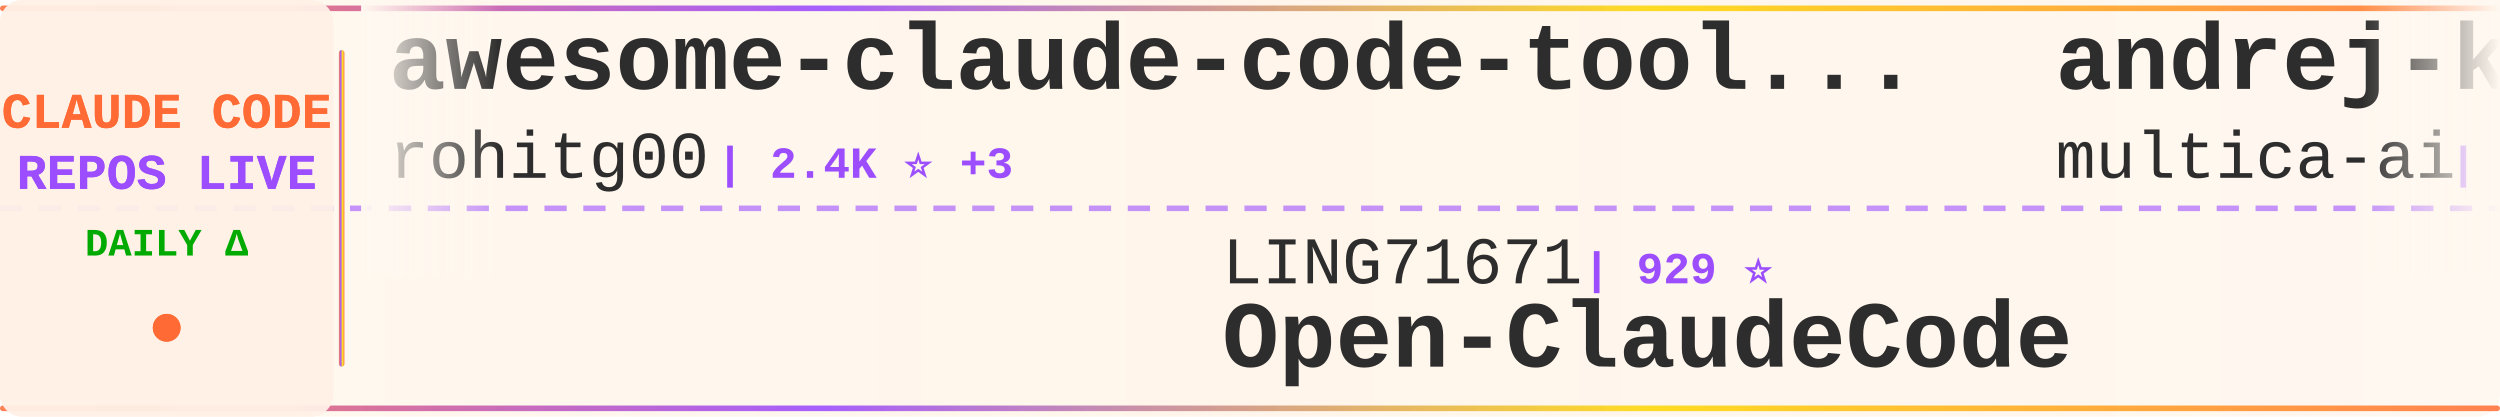
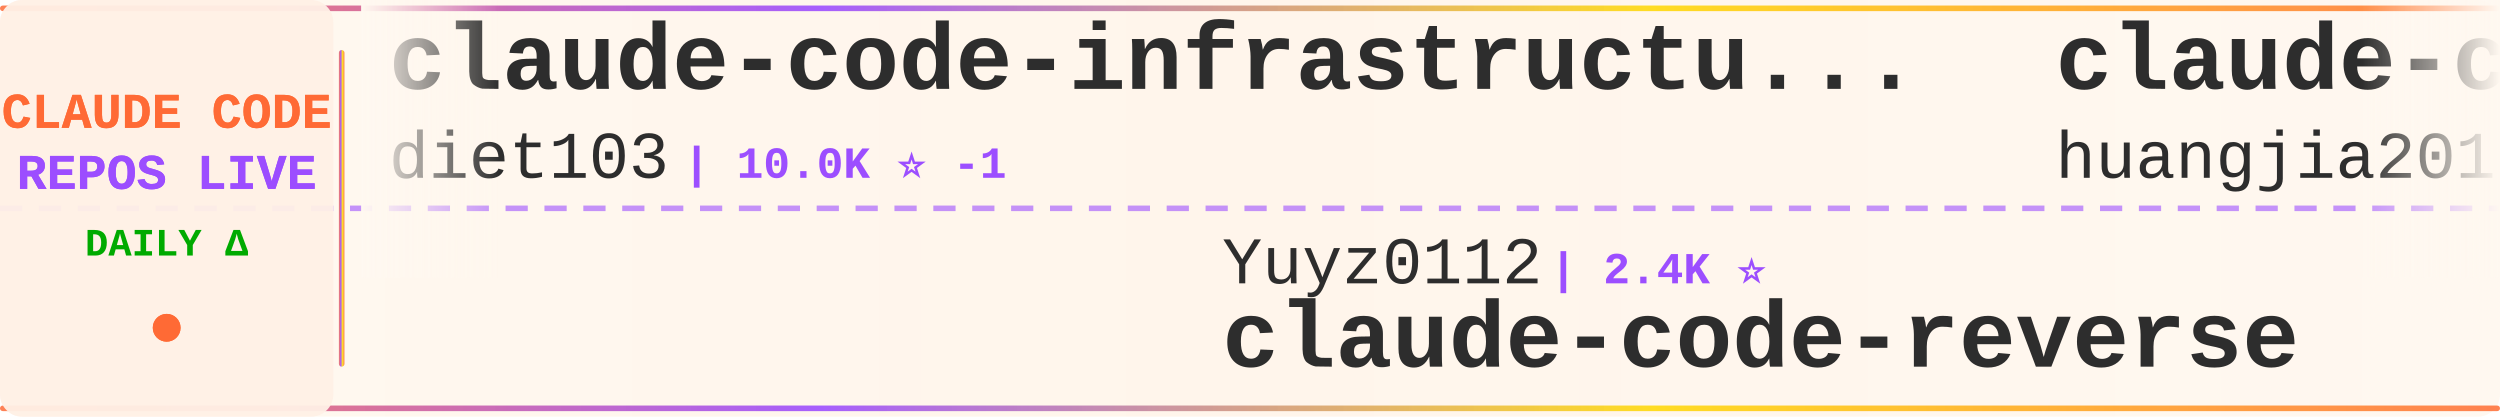
<svg xmlns="http://www.w3.org/2000/svg" width="900" height="150">
  <defs>
    <linearGradient id="tickerBg" x1="0%" y1="0%" x2="100%" y2="0%">
      <stop offset="0%" style="stop-color:#fff8f0;stop-opacity:0.98" />
      <stop offset="50%" style="stop-color:#fff5eb;stop-opacity:1" />
      <stop offset="100%" style="stop-color:#fff8f0;stop-opacity:0.98" />
    </linearGradient>
    <linearGradient id="borderGrad" x1="0%" y1="0%" x2="100%" y2="0%">
      <stop offset="0%" style="stop-color:#FF6B35;stop-opacity:0.85">
        <animate attributeName="stop-opacity" values="0.85;1;0.85" dur="2s" repeatCount="indefinite" />
      </stop>
      <stop offset="33%" style="stop-color:#9C4EFF;stop-opacity:0.9">
        <animate attributeName="stop-opacity" values="0.9;1;0.9" dur="2.2s" repeatCount="indefinite" />
      </stop>
      <stop offset="66%" style="stop-color:#FFD700;stop-opacity:0.85">
        <animate attributeName="stop-opacity" values="0.85;1;0.85" dur="1.8s" repeatCount="indefinite" />
      </stop>
      <stop offset="100%" style="stop-color:#FF6B35;stop-opacity:0.85">
        <animate attributeName="stop-opacity" values="0.85;1;0.85" dur="2s" repeatCount="indefinite" />
      </stop>
    </linearGradient>
    <filter id="textGlow">
      <feGaussianBlur stdDeviation="0.15" result="coloredBlur" />
      <feMerge>
        <feMergeNode in="coloredBlur" />
        <feMergeNode in="SourceGraphic" />
      </feMerge>
    </filter>
    <filter id="metricGlow">
      <feGaussianBlur stdDeviation="0.2" result="coloredBlur" />
      <feMerge>
        <feMergeNode in="coloredBlur" />
        <feMergeNode in="SourceGraphic" />
      </feMerge>
    </filter>
    <linearGradient id="leftFade" x1="0%" y1="0%" x2="100%" y2="0%">
      <stop offset="0%" style="stop-color:#fff8f0;stop-opacity:1" />
      <stop offset="100%" style="stop-color:#fff8f0;stop-opacity:0" />
    </linearGradient>
    <linearGradient id="rightFade" x1="0%" y1="0%" x2="100%" y2="0%">
      <stop offset="0%" style="stop-color:#fff8f0;stop-opacity:0" />
      <stop offset="100%" style="stop-color:#fff8f0;stop-opacity:1" />
    </linearGradient>
  </defs>
  <rect width="900" height="150" fill="url(#tickerBg)" rx="8" />
  <rect x="0" y="2" width="900" height="2" fill="url(#borderGrad)" rx="1" />
  <rect x="0" y="146" width="900" height="2" fill="url(#borderGrad)" rx="1" />
  <line x1="0" y1="75" x2="900" y2="75" stroke="#9C4EFF" stroke-width="2" stroke-dasharray="8 6" opacity="0.6" />
  <rect x="0" y="0" width="120" height="150" fill="#fff0e6" opacity="0.95" rx="8" />
  <text x="60" y="46" font-family="'Courier New', monospace" font-size="18" font-weight="bold" fill="#FF6B35" text-anchor="middle" filter="url(#textGlow)">
    CLAUDE CODE
  </text>
  <text x="60" y="68" font-family="'Courier New', monospace" font-size="18" font-weight="bold" fill="#9C4EFF" text-anchor="middle" filter="url(#textGlow)">
    REPOS LIVE
  </text>
  <text x="60" y="92" font-family="'Courier New', monospace" font-size="14" font-weight="bold" fill="#00aa00" text-anchor="middle">
    DAILY Δ
  </text>
  <circle cx="60" cy="118" r="5" fill="#FF6B35" filter="url(#metricGlow)">
    <animate attributeName="r" values="4;6;4" dur="1.5s" repeatCount="indefinite" />
    <animate attributeName="opacity" values="0.6;1;0.6" dur="1.5s" repeatCount="indefinite" />
  </circle>
  <rect x="122" y="18" width="2" height="114" fill="url(#borderGrad)" rx="1" />
  <clipPath id="tickerClip">
    <rect x="130" y="0" width="770" height="150" />
  </clipPath>
  <g clip-path="url(#tickerClip)">
    <g id="tickerItems">
      <animateTransform attributeName="transform" attributeType="XML" type="translate" from="0 0" to="-3000 0" dur="54s" repeatCount="indefinite" />
      <g transform="translate(0, 0)">
-         <text x="140" y="32" font-family="'Courier New', monospace" font-size="34" font-weight="bold" fill="#2d2d2d">awesome-claude-code-tool...</text>
-         <text x="140" y="64" font-family="'Courier New', monospace" font-size="24" font-weight="normal" fill="#2d2d2d" opacity="1.0">rohitg00</text>
-         <text x="258" y="64" font-family="'Courier New', monospace" font-size="16" font-weight="bold" fill="#9C4EFF"> | 2.4K ⭐ +3</text>
+         <text x="140" y="32" font-family="'Courier New', monospace" font-size="34" font-weight="bold" fill="#2d2d2d">claude-code-infrastructu...</text>
+         <text x="140" y="64" font-family="'Courier New', monospace" font-size="24" font-weight="normal" fill="#2d2d2d" opacity="1.0">diet103</text>
+         <text x="246" y="64" font-family="'Courier New', monospace" font-size="16" font-weight="bold" fill="#9C4EFF"> | 10.0K ⭐ -1</text>
      </g>
      <g transform="translate(300, 0)">
-         <text x="140" y="102" font-family="'Courier New', monospace" font-size="24" font-weight="normal" fill="#2d2d2d" opacity="1.0">LING71671</text>
-         <text x="270" y="102" font-family="'Courier New', monospace" font-size="16" font-weight="bold" fill="#9C4EFF"> | 929 ⭐</text>
-         <text x="140" y="132" font-family="'Courier New', monospace" font-size="34" font-weight="bold" fill="#2d2d2d">Open-ClaudeCode</text>
+         <text x="140" y="102" font-family="'Courier New', monospace" font-size="24" font-weight="normal" fill="#2d2d2d" opacity="1.0">Yuyz0112</text>
+         <text x="258" y="102" font-family="'Courier New', monospace" font-size="16" font-weight="bold" fill="#9C4EFF"> | 2.4K ⭐</text>
+         <text x="140" y="132" font-family="'Courier New', monospace" font-size="34" font-weight="bold" fill="#2d2d2d">claude-code-reverse</text>
      </g>
      <g transform="translate(600, 0)">
-         <text x="140" y="32" font-family="'Courier New', monospace" font-size="34" font-weight="bold" fill="#2d2d2d">andrej-karpathy-skills</text>
-         <text x="140" y="64" font-family="'Courier New', monospace" font-size="24" font-weight="normal" fill="#2d2d2d" opacity="1.0">multica-ai</text>
-         <text x="282" y="64" font-family="'Courier New', monospace" font-size="16" font-weight="bold" fill="#9C4EFF"> | 196.8K ⭐ +39</text>
+         <text x="140" y="32" font-family="'Courier New', monospace" font-size="34" font-weight="bold" fill="#2d2d2d">claude-code-engineering</text>
+         <text x="140" y="64" font-family="'Courier New', monospace" font-size="24" font-weight="normal" fill="#2d2d2d" opacity="1.0">huangjia2019</text>
+         <text x="306" y="64" font-family="'Courier New', monospace" font-size="16" font-weight="bold" fill="#9C4EFF"> | 1.0K ⭐</text>
      </g>
      <g transform="translate(900, 0)">
-         <text x="140" y="102" font-family="'Courier New', monospace" font-size="24" font-weight="normal" fill="#2d2d2d" opacity="1.0">777genius</text>
-         <text x="270" y="102" font-family="'Courier New', monospace" font-size="16" font-weight="bold" fill="#9C4EFF"> | 921 ⭐</text>
-         <text x="140" y="132" font-family="'Courier New', monospace" font-size="34" font-weight="bold" fill="#2d2d2d">claude-code-source-code</text>
+         <text x="140" y="102" font-family="'Courier New', monospace" font-size="24" font-weight="normal" fill="#2d2d2d" opacity="1.0">shanraisshan</text>
+         <text x="306" y="102" font-family="'Courier New', monospace" font-size="16" font-weight="bold" fill="#9C4EFF"> | 63.6K ⭐ +10</text>
+         <text x="140" y="132" font-family="'Courier New', monospace" font-size="34" font-weight="bold" fill="#2d2d2d">claude-code-best-practic...</text>
      </g>
      <g transform="translate(1200, 0)">
-         <text x="140" y="32" font-family="'Courier New', monospace" font-size="34" font-weight="bold" fill="#2d2d2d">claude-code-rev</text>
-         <text x="140" y="64" font-family="'Courier New', monospace" font-size="24" font-weight="normal" fill="#2d2d2d" opacity="1.0">oboard</text>
-         <text x="234" y="64" font-family="'Courier New', monospace" font-size="16" font-weight="bold" fill="#9C4EFF"> | 3.3K ⭐</text>
+         <text x="140" y="32" font-family="'Courier New', monospace" font-size="34" font-weight="bold" fill="#2d2d2d">claude-code-webui</text>
+         <text x="140" y="64" font-family="'Courier New', monospace" font-size="24" font-weight="normal" fill="#2d2d2d" opacity="1.0">sugyan</text>
+         <text x="234" y="64" font-family="'Courier New', monospace" font-size="16" font-weight="bold" fill="#9C4EFF"> | 1.1K ⭐</text>
      </g>
      <g transform="translate(1500, 0)">
-         <text x="140" y="102" font-family="'Courier New', monospace" font-size="24" font-weight="normal" fill="#2d2d2d" opacity="1.0">ghuntley</text>
-         <text x="258" y="102" font-family="'Courier New', monospace" font-size="16" font-weight="bold" fill="#9C4EFF"> | 986 ⭐</text>
-         <text x="140" y="132" font-family="'Courier New', monospace" font-size="34" font-weight="bold" fill="#2d2d2d">claude-code-source-code-...</text>
+         <text x="140" y="102" font-family="'Courier New', monospace" font-size="24" font-weight="normal" fill="#2d2d2d" opacity="1.0">ykdojo</text>
+         <text x="234" y="102" font-family="'Courier New', monospace" font-size="16" font-weight="bold" fill="#9C4EFF"> | 9.5K ⭐</text>
+         <text x="140" y="132" font-family="'Courier New', monospace" font-size="34" font-weight="bold" fill="#2d2d2d">claude-code-tips</text>
      </g>
      <g transform="translate(1800, 0)">
-         <text x="140" y="32" font-family="'Courier New', monospace" font-size="34" font-weight="bold" fill="#2d2d2d">how-claude-code-works</text>
-         <text x="140" y="64" font-family="'Courier New', monospace" font-size="24" font-weight="normal" fill="#2d2d2d" opacity="1.0">Windy3f3f3f3f</text>
-         <text x="318" y="64" font-family="'Courier New', monospace" font-size="16" font-weight="bold" fill="#9C4EFF"> | 3.3K ⭐</text>
+         <text x="140" y="32" font-family="'Courier New', monospace" font-size="34" font-weight="bold" fill="#2d2d2d">free-claude-code</text>
+         <text x="140" y="64" font-family="'Courier New', monospace" font-size="24" font-weight="normal" fill="#2d2d2d" opacity="1.0">Alishahryar1</text>
+         <text x="306" y="64" font-family="'Courier New', monospace" font-size="16" font-weight="bold" fill="#9C4EFF"> | 42.5K ⭐ +23</text>
      </g>
      <g transform="translate(2100, 0)">
-         <text x="140" y="102" font-family="'Courier New', monospace" font-size="24" font-weight="normal" fill="#2d2d2d" opacity="1.0">SeemSeam</text>
-         <text x="258" y="102" font-family="'Courier New', monospace" font-size="16" font-weight="bold" fill="#9C4EFF"> | 3.3K ⭐ +3</text>
-         <text x="140" y="132" font-family="'Courier New', monospace" font-size="34" font-weight="bold" fill="#2d2d2d">claude_codex_bridge</text>
+         <text x="140" y="102" font-family="'Courier New', monospace" font-size="24" font-weight="normal" fill="#2d2d2d" opacity="1.0">andrew-kramer-inno</text>
+         <text x="378" y="102" font-family="'Courier New', monospace" font-size="16" font-weight="bold" fill="#9C4EFF"> | 595 ⭐</text>
+         <text x="140" y="132" font-family="'Courier New', monospace" font-size="34" font-weight="bold" fill="#2d2d2d">claude-code-source-build</text>
      </g>
      <g transform="translate(2400, 0)">
+         <text x="140" y="32" font-family="'Courier New', monospace" font-size="34" font-weight="bold" fill="#2d2d2d">Claude-code</text>
+         <text x="140" y="64" font-family="'Courier New', monospace" font-size="24" font-weight="normal" fill="#2d2d2d" opacity="1.0">fazxes</text>
+         <text x="234" y="64" font-family="'Courier New', monospace" font-size="16" font-weight="bold" fill="#9C4EFF"> | 227 ⭐</text>
+       </g>
+       <g transform="translate(2700, 0)">
+         <text x="140" y="102" font-family="'Courier New', monospace" font-size="24" font-weight="normal" fill="#2d2d2d" opacity="1.0">asgeirtj</text>
+         <text x="258" y="102" font-family="'Courier New', monospace" font-size="16" font-weight="bold" fill="#9C4EFF"> | 60.9K ⭐ +26</text>
+         <text x="140" y="132" font-family="'Courier New', monospace" font-size="34" font-weight="bold" fill="#2d2d2d">system_prompts_leaks</text>
+       </g>
+       <g transform="translate(3000, 0)">
        <text x="140" y="32" font-family="'Courier New', monospace" font-size="34" font-weight="bold" fill="#2d2d2d">claude-code-infrastructu...</text>
        <text x="140" y="64" font-family="'Courier New', monospace" font-size="24" font-weight="normal" fill="#2d2d2d" opacity="1.0">diet103</text>
-         <text x="246" y="64" font-family="'Courier New', monospace" font-size="16" font-weight="bold" fill="#9C4EFF"> | 10.0K ⭐ +1</text>
-       </g>
-       <g transform="translate(2700, 0)">
-         <text x="140" y="102" font-family="'Courier New', monospace" font-size="24" font-weight="normal" fill="#2d2d2d" opacity="1.0">Piebald-AI</text>
-         <text x="282" y="102" font-family="'Courier New', monospace" font-size="16" font-weight="bold" fill="#9C4EFF"> | 12.0K ⭐ +1</text>
-         <text x="140" y="132" font-family="'Courier New', monospace" font-size="34" font-weight="bold" fill="#2d2d2d">claude-code-system-promp...</text>
-       </g>
-       <g transform="translate(3000, 0)">
-         <text x="140" y="32" font-family="'Courier New', monospace" font-size="34" font-weight="bold" fill="#2d2d2d">awesome-claude-code-tool...</text>
-         <text x="140" y="64" font-family="'Courier New', monospace" font-size="24" font-weight="normal" fill="#2d2d2d" opacity="1.0">rohitg00</text>
-         <text x="258" y="64" font-family="'Courier New', monospace" font-size="16" font-weight="bold" fill="#9C4EFF"> | 2.4K ⭐ +3</text>
+         <text x="246" y="64" font-family="'Courier New', monospace" font-size="16" font-weight="bold" fill="#9C4EFF"> | 10.0K ⭐ -1</text>
      </g>
      <g transform="translate(3300, 0)">
-         <text x="140" y="102" font-family="'Courier New', monospace" font-size="24" font-weight="normal" fill="#2d2d2d" opacity="1.0">LING71671</text>
-         <text x="270" y="102" font-family="'Courier New', monospace" font-size="16" font-weight="bold" fill="#9C4EFF"> | 929 ⭐</text>
-         <text x="140" y="132" font-family="'Courier New', monospace" font-size="34" font-weight="bold" fill="#2d2d2d">Open-ClaudeCode</text>
+         <text x="140" y="102" font-family="'Courier New', monospace" font-size="24" font-weight="normal" fill="#2d2d2d" opacity="1.0">Yuyz0112</text>
+         <text x="258" y="102" font-family="'Courier New', monospace" font-size="16" font-weight="bold" fill="#9C4EFF"> | 2.4K ⭐</text>
+         <text x="140" y="132" font-family="'Courier New', monospace" font-size="34" font-weight="bold" fill="#2d2d2d">claude-code-reverse</text>
      </g>
      <g transform="translate(3600, 0)">
-         <text x="140" y="32" font-family="'Courier New', monospace" font-size="34" font-weight="bold" fill="#2d2d2d">andrej-karpathy-skills</text>
-         <text x="140" y="64" font-family="'Courier New', monospace" font-size="24" font-weight="normal" fill="#2d2d2d" opacity="1.0">multica-ai</text>
-         <text x="282" y="64" font-family="'Courier New', monospace" font-size="16" font-weight="bold" fill="#9C4EFF"> | 196.8K ⭐ +39</text>
+         <text x="140" y="32" font-family="'Courier New', monospace" font-size="34" font-weight="bold" fill="#2d2d2d">claude-code-engineering</text>
+         <text x="140" y="64" font-family="'Courier New', monospace" font-size="24" font-weight="normal" fill="#2d2d2d" opacity="1.0">huangjia2019</text>
+         <text x="306" y="64" font-family="'Courier New', monospace" font-size="16" font-weight="bold" fill="#9C4EFF"> | 1.0K ⭐</text>
      </g>
      <g transform="translate(3900, 0)">
-         <text x="140" y="102" font-family="'Courier New', monospace" font-size="24" font-weight="normal" fill="#2d2d2d" opacity="1.0">777genius</text>
-         <text x="270" y="102" font-family="'Courier New', monospace" font-size="16" font-weight="bold" fill="#9C4EFF"> | 921 ⭐</text>
-         <text x="140" y="132" font-family="'Courier New', monospace" font-size="34" font-weight="bold" fill="#2d2d2d">claude-code-source-code</text>
+         <text x="140" y="102" font-family="'Courier New', monospace" font-size="24" font-weight="normal" fill="#2d2d2d" opacity="1.0">shanraisshan</text>
+         <text x="306" y="102" font-family="'Courier New', monospace" font-size="16" font-weight="bold" fill="#9C4EFF"> | 63.6K ⭐ +10</text>
+         <text x="140" y="132" font-family="'Courier New', monospace" font-size="34" font-weight="bold" fill="#2d2d2d">claude-code-best-practic...</text>
      </g>
    </g>
  </g>
  <rect x="130" y="0" width="50" height="100" fill="url(#leftFade)" />
  <rect x="850" y="0" width="50" height="100" fill="url(#rightFade)" />
</svg>
